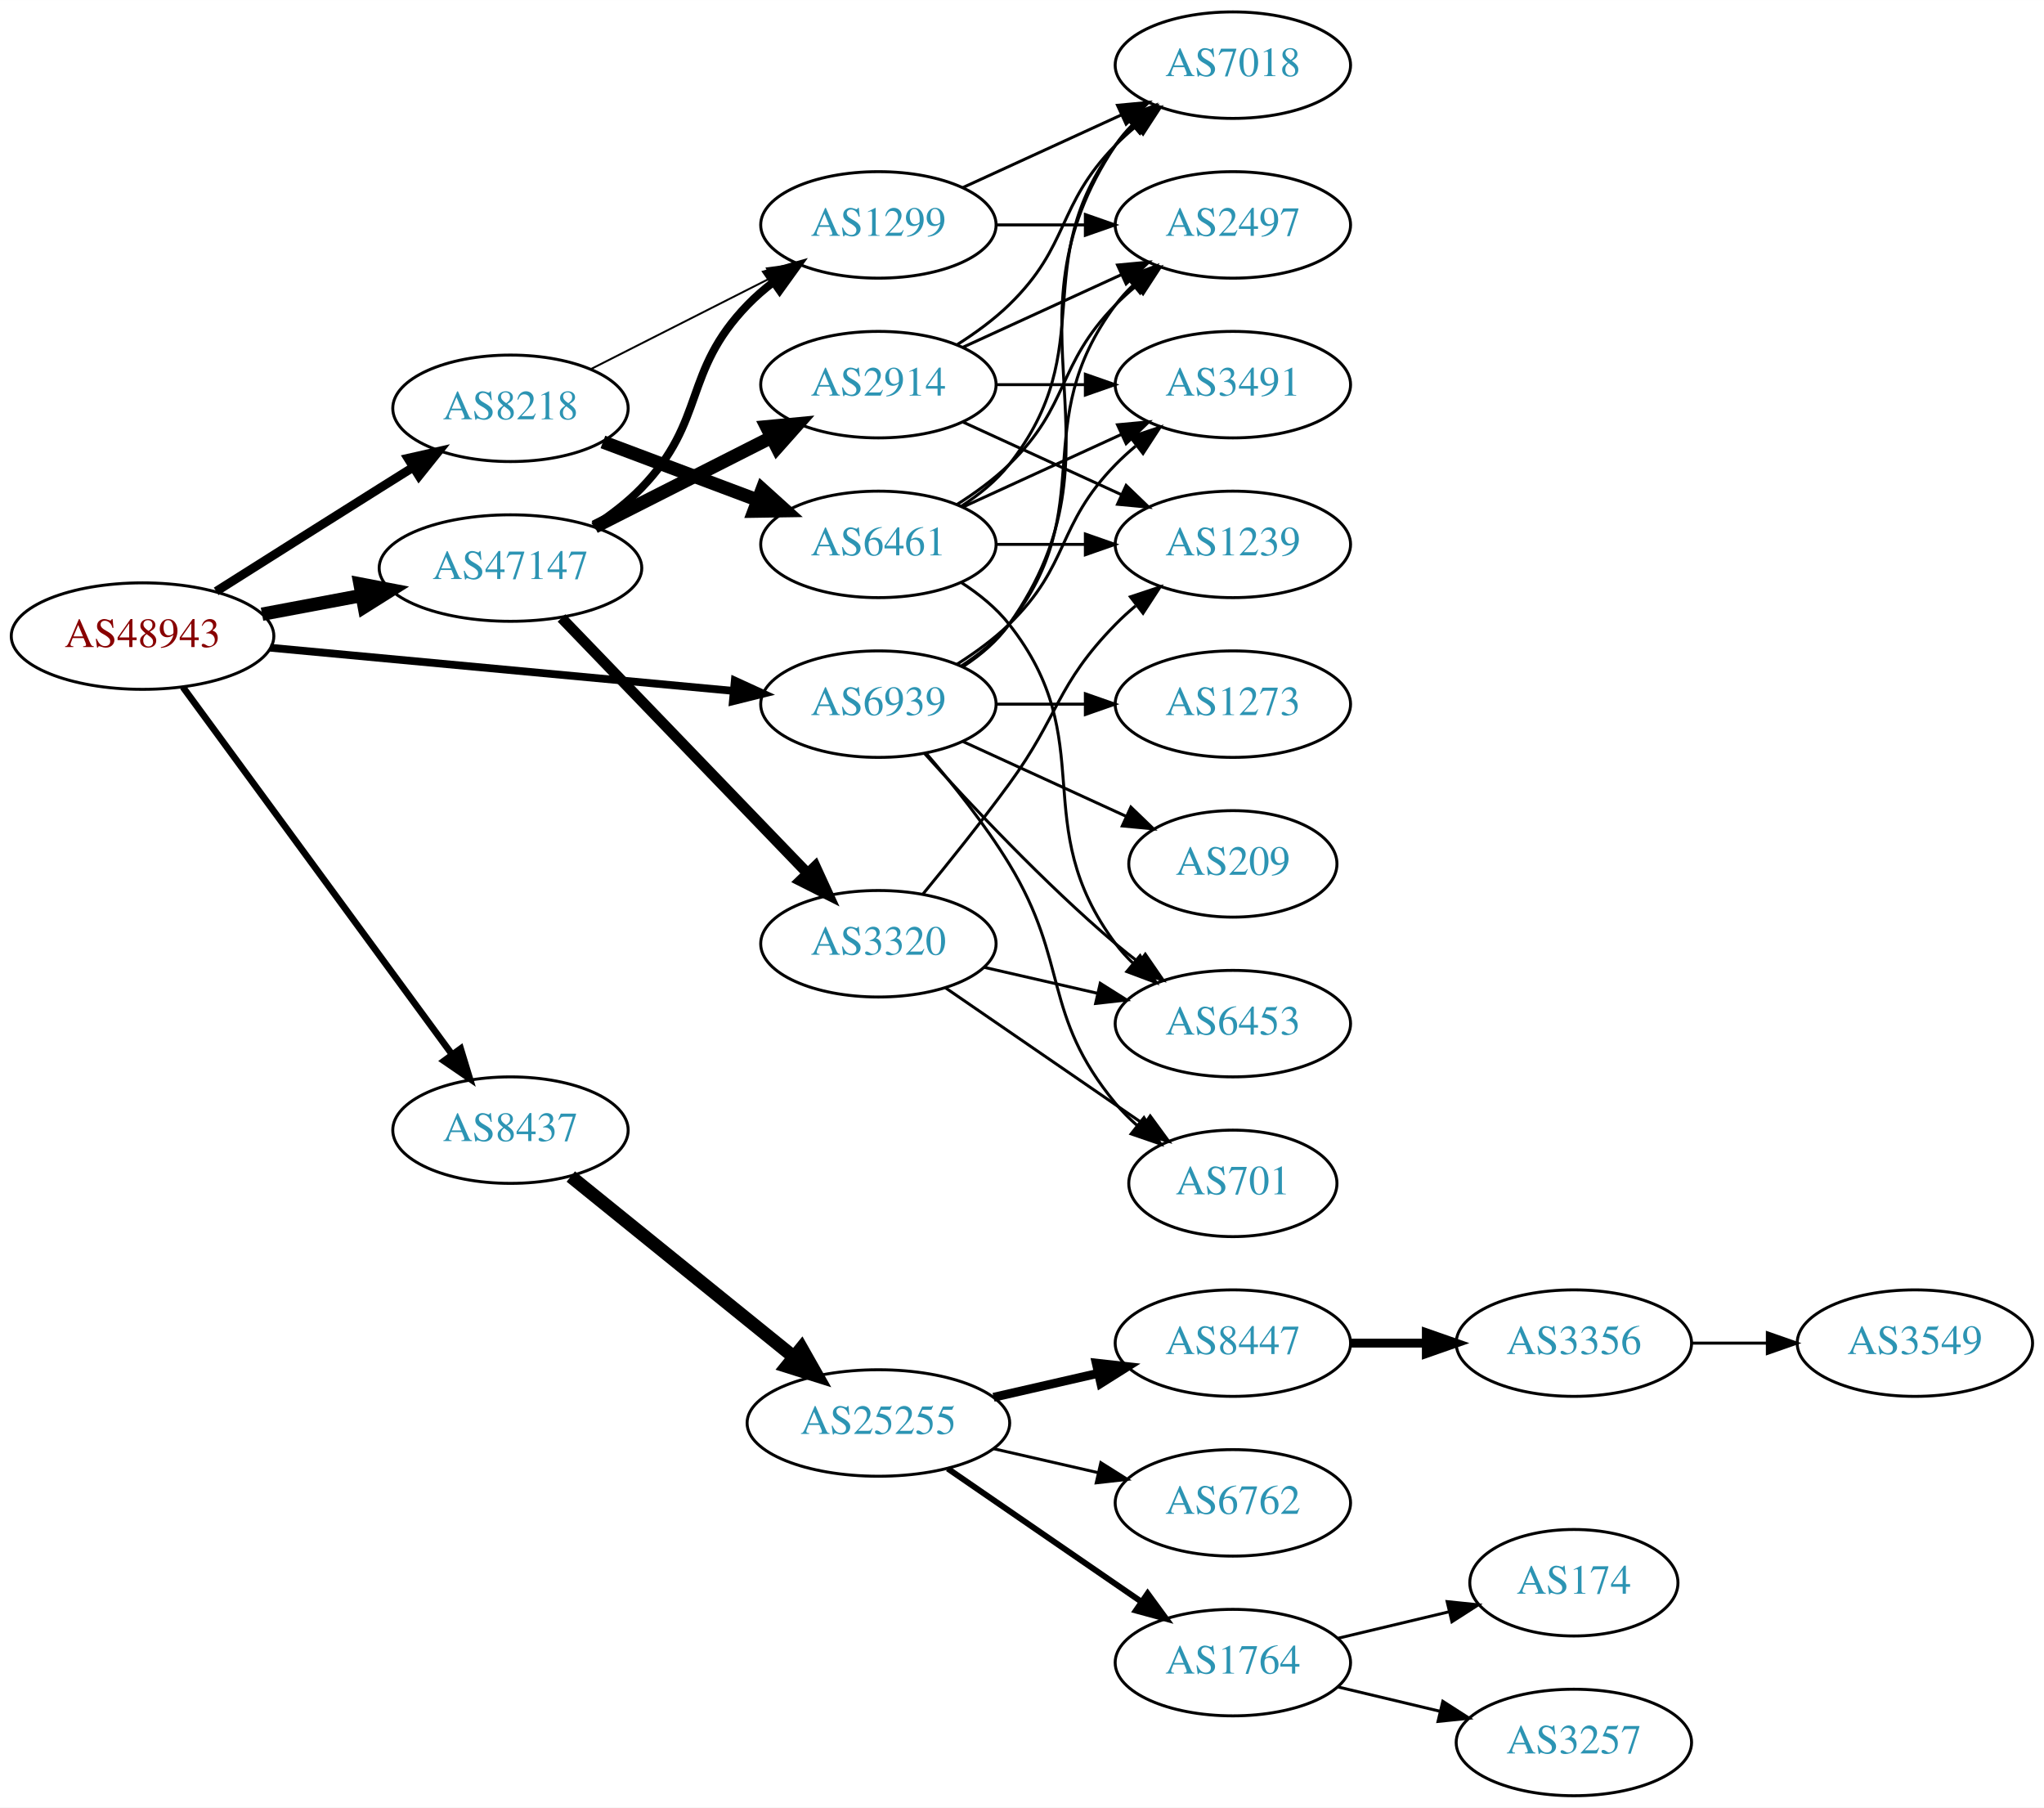
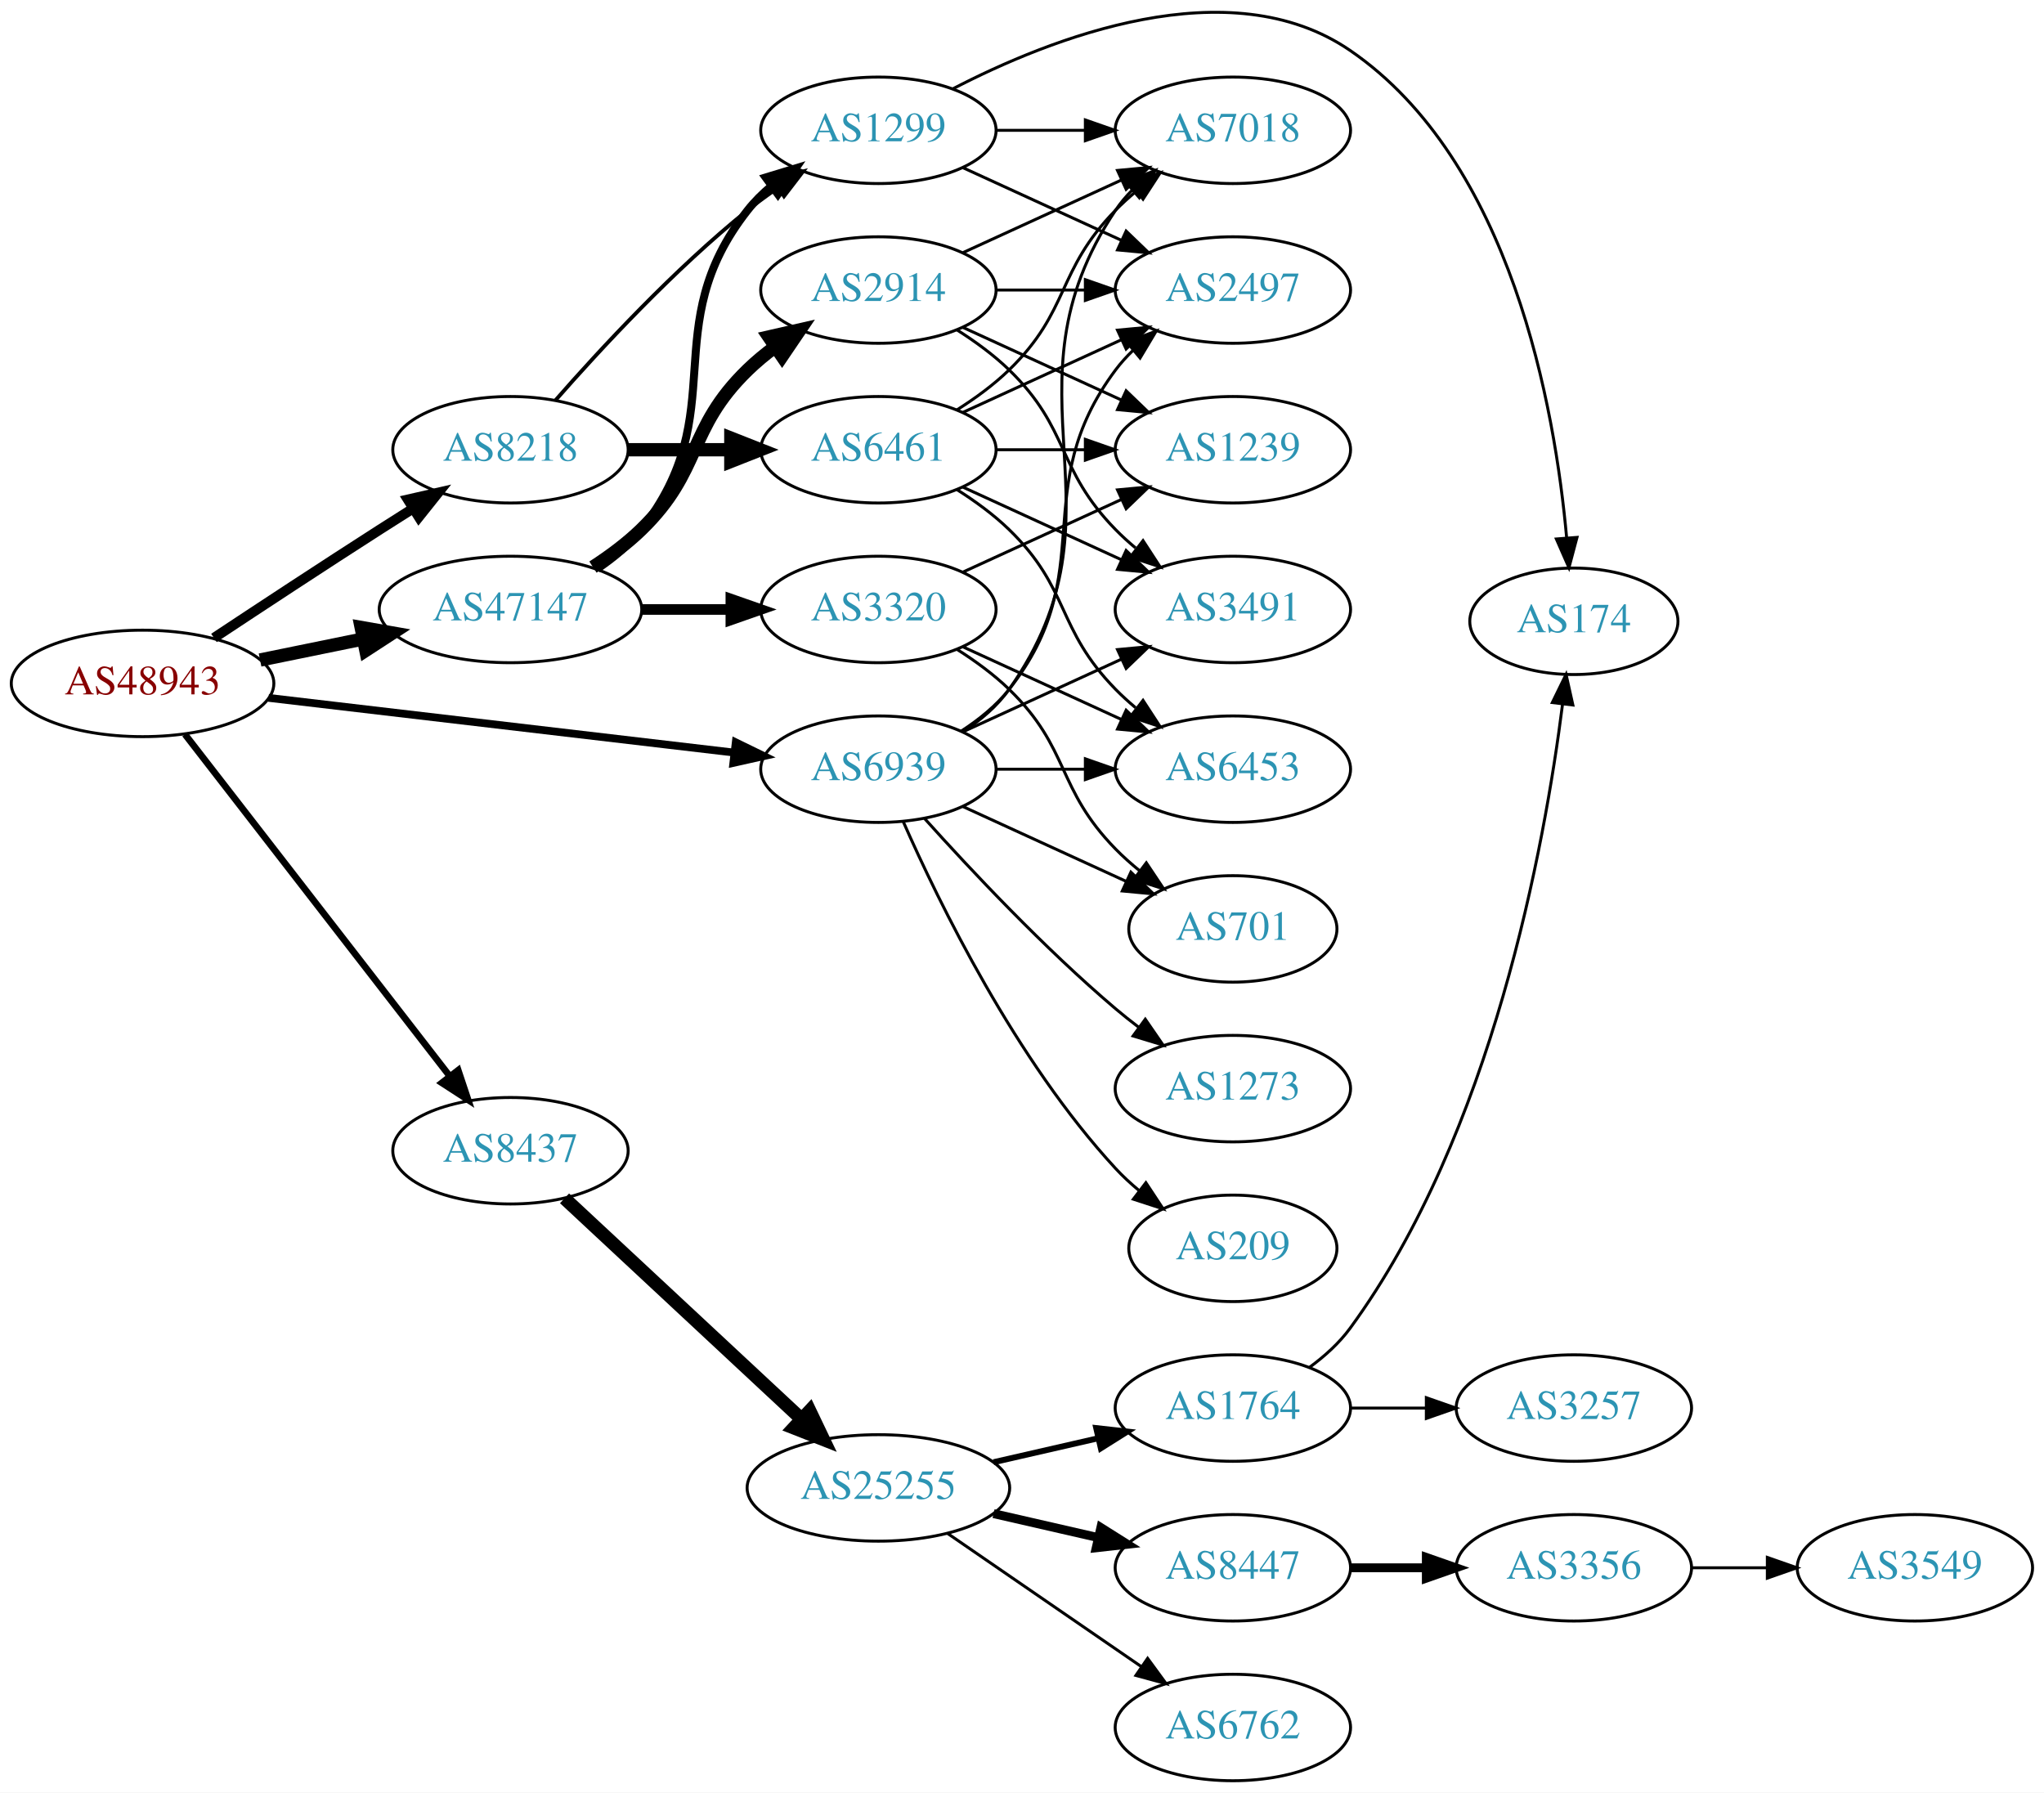
- <svg xmlns="http://www.w3.org/2000/svg" xmlns:xlink="http://www.w3.org/1999/xlink" width="691pt" height="611pt" viewBox="0.00 0.00 691.06 611.00">
-   <g id="graph0" class="graph" transform="scale(1 1) rotate(0) translate(4 607)">
-     <polygon fill="white" stroke="none" points="-4,4 -4,-607 687.055,-607 687.055,4 -4,4" />
+ <svg xmlns="http://www.w3.org/2000/svg" xmlns:xlink="http://www.w3.org/1999/xlink" width="691pt" height="606pt" viewBox="0.00 0.00 691.06 606.06">
+   <g id="graph0" class="graph" transform="scale(1 1) rotate(0) translate(4 602.059)">
+     <polygon fill="white" stroke="none" points="-4,4 -4,-602.059 687.055,-602.059 687.055,4 -4,4" />
    <g id="node1" class="node">
      <g id="a_node1">
        <a xlink:href="/asn/48943" xlink:title="AS48943 ~ KAPPER NETWORK-COMMUNICATIONS GmbH [AT]">
-           <ellipse fill="#ffffff" stroke="black" cx="44.196" cy="-392" rx="44.393" ry="18" />
-           <text text-anchor="middle" x="44.196" y="-388.3" font-family="Times,serif" font-size="14.00" fill="#880000">AS48943</text>
+           <ellipse fill="#ffffff" stroke="black" cx="44.196" cy="-371" rx="44.393" ry="18" />
+           <text text-anchor="middle" x="44.196" y="-367.3" font-family="Times,serif" font-size="14.00" fill="#880000">AS48943</text>
        </a>
      </g>
    </g>
    <g id="node2" class="node">
      <g id="a_node2">
        <a xlink:href="/asn/8218" xlink:title="AS8218 ~ legacy Neotelecoms [FR]">
-           <ellipse fill="#ffffff" stroke="black" cx="168.588" cy="-469" rx="39.794" ry="18" />
-           <text text-anchor="middle" x="168.588" y="-465.3" font-family="Times,serif" font-size="14.00" fill="#2c94b3">AS8218</text>
+           <ellipse fill="#ffffff" stroke="black" cx="168.588" cy="-450" rx="39.794" ry="18" />
+           <text text-anchor="middle" x="168.588" y="-446.3" font-family="Times,serif" font-size="14.00" fill="#2c94b3">AS8218</text>
        </a>
      </g>
    </g>
    <g id="edge1" class="edge">
-       <path fill="none" stroke="black" stroke-width="3" d="M69.091,-407.125C84.797,-417.057 105.804,-430.323 124.392,-442 128.015,-444.276 131.811,-446.656 135.585,-449.019" />
-       <polygon fill="black" stroke="black" stroke-width="3" points="133.927,-452.11 144.262,-454.446 137.64,-446.176 133.927,-452.11" />
+       <path fill="none" stroke="black" stroke-width="3.375" d="M68.325,-386.382C84.071,-396.806 105.418,-410.843 124.392,-423 127.994,-425.308 131.778,-427.708 135.545,-430.082" />
+       <polygon fill="black" stroke="black" stroke-width="3.375" points="133.883,-433.171 144.213,-435.522 137.603,-427.242 133.883,-433.171" />
    </g>
    <g id="node3" class="node">
      <g id="a_node3">
        <a xlink:href="/asn/8437" xlink:title="AS8437 ~ Hutchison Drei Austria GmbH [AT]">
-           <ellipse fill="#ffffff" stroke="black" cx="168.588" cy="-225" rx="39.794" ry="18" />
-           <text text-anchor="middle" x="168.588" y="-221.3" font-family="Times,serif" font-size="14.00" fill="#2c94b3">AS8437</text>
+           <ellipse fill="#ffffff" stroke="black" cx="168.588" cy="-213" rx="39.794" ry="18" />
+           <text text-anchor="middle" x="168.588" y="-209.3" font-family="Times,serif" font-size="14.00" fill="#2c94b3">AS8437</text>
        </a>
      </g>
    </g>
    <g id="edge2" class="edge">
-       <path fill="none" stroke="black" stroke-width="2.25" d="M57.833,-374.757C79.454,-345.256 123.645,-284.959 148.86,-250.554" />
-       <polygon fill="black" stroke="black" stroke-width="2.25" points="151.748,-252.534 154.836,-242.399 146.102,-248.396 151.748,-252.534" />
+       <path fill="none" stroke="black" stroke-width="2.25" d="M58.527,-353.79C80.139,-325.891 122.926,-270.656 148.003,-238.283" />
+       <polygon fill="black" stroke="black" stroke-width="2.25" points="150.917,-240.237 154.274,-230.188 145.383,-235.951 150.917,-240.237" />
    </g>
    <g id="node4" class="node">
      <g id="a_node4">
        <a xlink:href="/asn/47147" xlink:title="AS47147 ~ ANEXIA Internetdienstleistungs GmbH [AT]">
-           <ellipse fill="#ffffff" stroke="black" cx="168.588" cy="-415" rx="44.393" ry="18" />
-           <text text-anchor="middle" x="168.588" y="-411.3" font-family="Times,serif" font-size="14.00" fill="#2c94b3">AS47147</text>
+           <ellipse fill="#ffffff" stroke="black" cx="168.588" cy="-396" rx="44.393" ry="18" />
+           <text text-anchor="middle" x="168.588" y="-392.3" font-family="Times,serif" font-size="14.00" fill="#2c94b3">AS47147</text>
        </a>
      </g>
    </g>
    <g id="edge3" class="edge">
-       <path fill="none" stroke="black" stroke-width="4.5" d="M84.595,-399.404C95.296,-401.415 107.019,-403.618 118.196,-405.718" />
-       <polygon fill="black" stroke="black" stroke-width="4.5" points="117.707,-409.633 128.263,-407.61 119.162,-401.893 117.707,-409.633" />
+       <path fill="none" stroke="black" stroke-width="4.5" d="M83.922,-378.91C94.972,-381.167 107.157,-383.656 118.728,-386.02" />
+       <polygon fill="black" stroke="black" stroke-width="4.5" points="118.109,-389.912 128.694,-388.055 119.685,-382.196 118.109,-389.912" />
    </g>
    <g id="node5" class="node">
      <g id="a_node5">
        <a xlink:href="/asn/6939" xlink:title="AS6939 ~ Hurricane Electric LLC [US]">
-           <ellipse fill="#ffffff" stroke="black" cx="292.98" cy="-369" rx="39.794" ry="18" />
-           <text text-anchor="middle" x="292.98" y="-365.3" font-family="Times,serif" font-size="14.00" fill="#2c94b3">AS6939</text>
+           <ellipse fill="#ffffff" stroke="black" cx="292.98" cy="-342" rx="39.794" ry="18" />
+           <text text-anchor="middle" x="292.98" y="-338.3" font-family="Times,serif" font-size="14.00" fill="#2c94b3">AS6939</text>
        </a>
      </g>
    </g>
    <g id="edge4" class="edge">
-       <path fill="none" stroke="black" stroke-width="2.625" d="M87.339,-388.072C130.763,-384.025 198.353,-377.726 243.852,-373.486" />
-       <polygon fill="black" stroke="black" stroke-width="2.625" points="244.428,-376.947 254.06,-372.534 243.778,-369.977 244.428,-376.947" />
+       <path fill="none" stroke="black" stroke-width="2.625" d="M86.781,-366.113C130.329,-360.996 198.62,-352.971 244.317,-347.601" />
+       <polygon fill="black" stroke="black" stroke-width="2.625" points="244.754,-351.074 254.277,-346.431 243.937,-344.122 244.754,-351.074" />
    </g>
    <g id="node6" class="node">
      <g id="a_node6">
        <a xlink:href="/asn/6461" xlink:title="AS6461 ~ Zayo Bandwidth [US]">
-           <ellipse fill="#ffffff" stroke="black" cx="292.98" cy="-423" rx="39.794" ry="18" />
-           <text text-anchor="middle" x="292.98" y="-419.3" font-family="Times,serif" font-size="14.00" fill="#2c94b3">AS6461</text>
+           <ellipse fill="#ffffff" stroke="black" cx="292.98" cy="-450" rx="39.794" ry="18" />
+           <text text-anchor="middle" x="292.98" y="-446.3" font-family="Times,serif" font-size="14.00" fill="#2c94b3">AS6461</text>
        </a>
      </g>
    </g>
    <g id="edge5" class="edge">
-       <path fill="none" stroke="black" stroke-width="4.5" d="M199.842,-457.629C215.583,-451.713 235.03,-444.404 251.995,-438.028" />
-       <polygon fill="black" stroke="black" stroke-width="4.5" points="253.675,-441.603 261.65,-434.399 250.904,-434.232 253.675,-441.603" />
+       <path fill="none" stroke="black" stroke-width="4.5" d="M208.314,-450C219.252,-450 231.303,-450 242.769,-450" />
+       <polygon fill="black" stroke="black" stroke-width="4.5" points="243.087,-453.938 253.087,-450 243.087,-446.063 243.087,-453.938" />
    </g>
    <g id="node7" class="node">
      <g id="a_node7">
        <a xlink:href="/asn/1299" xlink:title="AS1299 ~ Telia Carrier [EU]">
-           <ellipse fill="#ffffff" stroke="black" cx="292.98" cy="-531" rx="39.794" ry="18" />
-           <text text-anchor="middle" x="292.98" y="-527.3" font-family="Times,serif" font-size="14.00" fill="#2c94b3">AS1299</text>
+           <ellipse fill="#ffffff" stroke="black" cx="292.98" cy="-558" rx="39.794" ry="18" />
+           <text text-anchor="middle" x="292.98" y="-554.3" font-family="Times,serif" font-size="14.00" fill="#2c94b3">AS1299</text>
        </a>
      </g>
    </g>
    <g id="edge6" class="edge">
-       <path fill="none" stroke="black" stroke-width="0.643" d="M195.844,-482.301C213.591,-491.29 237.233,-503.267 256.631,-513.093" />
-       <polygon fill="black" stroke="black" stroke-width="0.643" points="255.265,-516.325 265.768,-517.721 258.429,-510.08 255.265,-516.325" />
+       <path fill="none" stroke="black" stroke-width="1.286" d="M183.74,-466.663C198.842,-483.894 223.963,-511.024 248.784,-531 252.04,-533.62 255.565,-536.192 259.149,-538.646" />
+       <polygon fill="black" stroke="black" stroke-width="1.286" points="257.237,-541.577 267.522,-544.121 261.068,-535.719 257.237,-541.577" />
    </g>
    <g id="node13" class="node">
      <g id="a_node13">
        <a xlink:href="/asn/25255" xlink:title="AS25255 ~ ==&gt; TELE2 AUSTRIA &lt;== [AT]">
-           <ellipse fill="#ffffff" stroke="black" cx="292.98" cy="-126" rx="44.393" ry="18" />
-           <text text-anchor="middle" x="292.98" y="-122.3" font-family="Times,serif" font-size="14.00" fill="#2c94b3">AS25255</text>
+           <ellipse fill="#ffffff" stroke="black" cx="292.98" cy="-99" rx="44.393" ry="18" />
+           <text text-anchor="middle" x="292.98" y="-95.3" font-family="Times,serif" font-size="14.00" fill="#2c94b3">AS25255</text>
        </a>
      </g>
    </g>
    <g id="edge12" class="edge">
-       <path fill="none" stroke="black" stroke-width="4.5" d="M188.982,-209.313C209.273,-192.9 241.309,-166.987 264.264,-148.419" />
-       <polygon fill="black" stroke="black" stroke-width="4.5" points="266.974,-151.292 272.272,-141.941 262.021,-145.169 266.974,-151.292" />
+       <path fill="none" stroke="black" stroke-width="4.5" d="M186.864,-196.908C207.703,-177.498 242.903,-144.712 266.772,-122.48" />
+       <polygon fill="black" stroke="black" stroke-width="4.5" points="269.762,-125.076 274.396,-115.379 264.395,-119.313 269.762,-125.076" />
    </g>
    <g id="edge21" class="edge">
-       <path fill="none" stroke="black" stroke-width="2.7" d="M196.69,-429.111C202.404,-432.829 208.11,-437.171 212.784,-442 234.946,-464.895 226.623,-481.105 248.784,-504 251.398,-506.701 254.335,-509.249 257.415,-511.621" />
-       <polygon fill="black" stroke="black" stroke-width="2.7" points="255.58,-514.608 265.78,-517.471 259.591,-508.871 255.58,-514.608" />
+       <path fill="none" stroke="black" stroke-width="2.7" d="M197.904,-409.739C203.419,-413.433 208.736,-417.858 212.784,-423 244.083,-462.754 217.486,-491.246 248.784,-531 251.109,-533.953 253.853,-536.67 256.812,-539.147" />
+       <polygon fill="black" stroke="black" stroke-width="2.7" points="254.872,-542.064 265.009,-545.145 259.005,-536.415 254.872,-542.064" />
    </g>
    <g id="node21" class="node">
      <g id="a_node21">
        <a xlink:href="/asn/2914" xlink:title="AS2914 ~ NTT America, Inc. [US]">
-           <ellipse fill="#ffffff" stroke="black" cx="292.98" cy="-477" rx="39.794" ry="18" />
-           <text text-anchor="middle" x="292.98" y="-473.3" font-family="Times,serif" font-size="14.00" fill="#2c94b3">AS2914</text>
+           <ellipse fill="#ffffff" stroke="black" cx="292.98" cy="-504" rx="39.794" ry="18" />
+           <text text-anchor="middle" x="292.98" y="-500.3" font-family="Times,serif" font-size="14.00" fill="#2c94b3">AS2914</text>
        </a>
      </g>
    </g>
    <g id="edge20" class="edge">
-       <path fill="none" stroke="black" stroke-width="4.5" d="M197.055,-428.914C214.741,-437.873 237.893,-449.601 256.904,-459.232" />
-       <polygon fill="black" stroke="black" stroke-width="4.5" points="255.163,-462.763 265.863,-463.77 258.721,-455.738 255.163,-462.763" />
+       <path fill="none" stroke="black" stroke-width="4.5" d="M196.472,-410.329C202.196,-414.036 207.962,-418.318 212.784,-423 233.478,-443.094 228.091,-456.906 248.784,-477 251.629,-479.763 254.803,-482.386 258.103,-484.834" />
+       <polygon fill="black" stroke="black" stroke-width="4.5" points="255.973,-488.148 266.451,-490.538 260.416,-481.645 255.973,-488.148" />
    </g>
    <g id="node22" class="node">
      <g id="a_node22">
        <a xlink:href="/asn/3320" xlink:title="AS3320 ~ DTAG [DE]">
-           <ellipse fill="#ffffff" stroke="black" cx="292.98" cy="-288" rx="39.794" ry="18" />
-           <text text-anchor="middle" x="292.98" y="-284.3" font-family="Times,serif" font-size="14.00" fill="#2c94b3">AS3320</text>
+           <ellipse fill="#ffffff" stroke="black" cx="292.98" cy="-396" rx="39.794" ry="18" />
+           <text text-anchor="middle" x="292.98" y="-392.3" font-family="Times,serif" font-size="14.00" fill="#2c94b3">AS3320</text>
        </a>
      </g>
    </g>
    <g id="edge22" class="edge">
-       <path fill="none" stroke="black" stroke-width="3.6" d="M185.841,-398.135C207.173,-376 244.745,-337.014 268.987,-311.859" />
-       <polygon fill="black" stroke="black" stroke-width="3.6" points="271.63,-314.16 276.049,-304.531 266.59,-309.303 271.63,-314.16" />
+       <path fill="none" stroke="black" stroke-width="3.6" d="M213.084,-396C222.773,-396 233.11,-396 243.002,-396" />
+       <polygon fill="black" stroke="black" stroke-width="3.6" points="243.105,-399.5 253.105,-396 243.105,-392.5 243.105,-399.5" />
    </g>
    <g id="node8" class="node">
      <g id="a_node8">
-         <a xlink:href="/asn/7018" xlink:title="AS7018 ~ AT&amp;T Services, Inc. [US]">
-           <ellipse fill="#ffffff" stroke="black" cx="412.823" cy="-585" rx="39.794" ry="18" />
-           <text text-anchor="middle" x="412.823" y="-581.3" font-family="Times,serif" font-size="14.00" fill="#2c94b3">AS7018</text>
-         </a>
-       </g>
-     </g>
-     <g id="edge34" class="edge">
-       <path fill="none" stroke="black" d="M321.814,-381.838C327.629,-385.661 333.194,-390.367 337.176,-396 379.756,-456.225 332.152,-496.706 373.176,-558 374.798,-560.423 376.717,-562.695 378.819,-564.81" />
-       <polygon fill="black" stroke="black" points="376.632,-567.546 386.504,-571.393 381.186,-562.229 376.632,-567.546" />
+         <a xlink:href="/asn/3491" xlink:title="AS3491 ~ PCCW Global, Inc. [US]">
+           <ellipse fill="#ffffff" stroke="black" cx="412.823" cy="-396" rx="39.794" ry="18" />
+           <text text-anchor="middle" x="412.823" y="-392.3" font-family="Times,serif" font-size="14.00" fill="#2c94b3">AS3491</text>
+         </a>
+       </g>
+     </g>
+     <g id="edge33" class="edge">
+       <path fill="none" stroke="black" d="M321.609,-354.661C337.566,-361.973 357.837,-371.261 375.119,-379.181" />
+       <polygon fill="black" stroke="black" points="373.818,-382.435 384.367,-383.419 376.734,-376.071 373.818,-382.435" />
    </g>
    <g id="node9" class="node">
      <g id="a_node9">
-         <a xlink:href="/asn/2497" xlink:title="AS2497 ~ Internet Initiative Japan Inc. [JP]">
-           <ellipse fill="#ffffff" stroke="black" cx="412.823" cy="-531" rx="39.794" ry="18" />
-           <text text-anchor="middle" x="412.823" y="-527.3" font-family="Times,serif" font-size="14.00" fill="#2c94b3">AS2497</text>
-         </a>
-       </g>
-     </g>
-     <g id="edge38" class="edge">
-       <path fill="none" stroke="black" d="M320.952,-381.855C326.94,-385.72 332.8,-390.441 337.176,-396 368.475,-435.754 342.905,-463.458 373.176,-504 374.921,-506.336 376.928,-508.545 379.092,-510.617" />
-       <polygon fill="black" stroke="black" points="376.969,-513.405 386.892,-517.118 381.451,-508.027 376.969,-513.405" />
-     </g>
-     <g id="node10" class="node">
-       <g id="a_node10">
        <a xlink:href="/asn/6453" xlink:title="AS6453 ~ TATA COMMUNICATIONS (AMERICA) INC [US]">
-           <ellipse fill="#ffffff" stroke="black" cx="412.823" cy="-261" rx="39.794" ry="18" />
-           <text text-anchor="middle" x="412.823" y="-257.3" font-family="Times,serif" font-size="14.00" fill="#2c94b3">AS6453</text>
-         </a>
-       </g>
-     </g>
-     <g id="edge36" class="edge">
-       <path fill="none" stroke="black" d="M308.626,-352.275C323.927,-335.235 349.025,-308.477 373.176,-288 375.674,-285.883 378.334,-283.768 381.045,-281.707" />
-       <polygon fill="black" stroke="black" points="383.212,-284.459 389.222,-275.734 379.082,-278.806 383.212,-284.459" />
+           <ellipse fill="#ffffff" stroke="black" cx="412.823" cy="-342" rx="39.794" ry="18" />
+           <text text-anchor="middle" x="412.823" y="-338.3" font-family="Times,serif" font-size="14.00" fill="#2c94b3">AS6453</text>
+         </a>
+       </g>
+     </g>
+     <g id="edge35" class="edge">
+       <path fill="none" stroke="black" d="M332.893,-342C342.446,-342 352.796,-342 362.759,-342" />
+       <polygon fill="black" stroke="black" points="362.951,-345.5 372.951,-342 362.951,-338.5 362.951,-345.5" />
    </g>
    <g id="node11" class="node">
      <g id="a_node11">
-         <a xlink:href="/asn/3491" xlink:title="AS3491 ~ PCCW Global, Inc. [US]">
-           <ellipse fill="#ffffff" stroke="black" cx="412.823" cy="-477" rx="39.794" ry="18" />
-           <text text-anchor="middle" x="412.823" y="-473.3" font-family="Times,serif" font-size="14.00" fill="#2c94b3">AS3491</text>
-         </a>
-       </g>
-     </g>
-     <g id="edge32" class="edge">
-       <path fill="none" stroke="black" d="M319.509,-382.462C325.672,-386.362 331.974,-390.948 337.176,-396 357.87,-416.094 353.004,-429.383 373.176,-450 375.269,-452.139 377.553,-454.218 379.929,-456.21" />
-       <polygon fill="black" stroke="black" points="378.173,-459.275 388.229,-462.611 382.448,-453.732 378.173,-459.275" />
+         <a xlink:href="/asn/7018" xlink:title="AS7018 ~ AT&amp;T Services, Inc. [US]">
+           <ellipse fill="#ffffff" stroke="black" cx="412.823" cy="-558" rx="39.794" ry="18" />
+           <text text-anchor="middle" x="412.823" y="-554.3" font-family="Times,serif" font-size="14.00" fill="#2c94b3">AS7018</text>
+         </a>
+       </g>
+     </g>
+     <g id="edge37" class="edge">
+       <path fill="none" stroke="black" d="M321.814,-354.838C327.629,-358.661 333.194,-363.367 337.176,-369 379.756,-429.225 332.152,-469.706 373.176,-531 374.798,-533.423 376.717,-535.695 378.819,-537.81" />
+       <polygon fill="black" stroke="black" points="376.632,-540.546 386.504,-544.393 381.186,-535.229 376.632,-540.546" />
+     </g>
+     <g id="node12" class="node">
+       <g id="a_node12">
+         <a xlink:href="/asn/2497" xlink:title="AS2497 ~ Internet Initiative Japan Inc. [JP]">
+           <ellipse fill="#ffffff" stroke="black" cx="412.823" cy="-504" rx="39.794" ry="18" />
+           <text text-anchor="middle" x="412.823" y="-500.3" font-family="Times,serif" font-size="14.00" fill="#2c94b3">AS2497</text>
+         </a>
+       </g>
+     </g>
+     <g id="edge38" class="edge">
+       <path fill="none" stroke="black" d="M320.952,-354.855C326.94,-358.72 332.8,-363.441 337.176,-369 368.475,-408.754 342.905,-436.458 373.176,-477 374.921,-479.336 376.928,-481.545 379.092,-483.617" />
+       <polygon fill="black" stroke="black" points="376.969,-486.405 386.892,-490.118 381.451,-481.027 376.969,-486.405" />
    </g>
    <g id="node23" class="node">
      <g id="a_node23">
        <a xlink:href="/asn/701" xlink:title="AS701 ~ UUNET [US]">
-           <ellipse fill="#ffffff" stroke="black" cx="412.823" cy="-207" rx="35.194" ry="18" />
-           <text text-anchor="middle" x="412.823" y="-203.3" font-family="Times,serif" font-size="14.00" fill="#2c94b3">AS701</text>
-         </a>
-       </g>
-     </g>
-     <g id="edge33" class="edge">
-       <path fill="none" stroke="black" d="M309.178,-352.323C318.054,-342.051 329.066,-328.334 337.176,-315 357.649,-281.342 348.112,-264.394 373.176,-234 375.311,-231.411 377.754,-228.959 380.351,-226.666" />
-       <polygon fill="black" stroke="black" points="382.759,-229.225 388.45,-220.288 378.428,-223.725 382.759,-229.225" />
+           <ellipse fill="#ffffff" stroke="black" cx="412.823" cy="-288" rx="35.194" ry="18" />
+           <text text-anchor="middle" x="412.823" y="-284.3" font-family="Times,serif" font-size="14.00" fill="#2c94b3">AS701</text>
+         </a>
+       </g>
+     </g>
+     <g id="edge34" class="edge">
+       <path fill="none" stroke="black" d="M321.609,-329.339C338.025,-321.817 359.007,-312.202 376.604,-304.139" />
+       <polygon fill="black" stroke="black" points="378.348,-307.189 385.981,-299.842 375.432,-300.826 378.348,-307.189" />
    </g>
    <g id="node24" class="node">
      <g id="a_node24">
        <a xlink:href="/asn/1273" xlink:title="AS1273 ~ Vodafone Group PLC [EU]">
-           <ellipse fill="#ffffff" stroke="black" cx="412.823" cy="-369" rx="39.794" ry="18" />
-           <text text-anchor="middle" x="412.823" y="-365.3" font-family="Times,serif" font-size="14.00" fill="#2c94b3">AS1273</text>
-         </a>
-       </g>
-     </g>
-     <g id="edge35" class="edge">
-       <path fill="none" stroke="black" d="M332.893,-369C342.446,-369 352.796,-369 362.759,-369" />
-       <polygon fill="black" stroke="black" points="362.951,-372.5 372.951,-369 362.951,-365.5 362.951,-372.5" />
+           <ellipse fill="#ffffff" stroke="black" cx="412.823" cy="-234" rx="39.794" ry="18" />
+           <text text-anchor="middle" x="412.823" y="-230.3" font-family="Times,serif" font-size="14.00" fill="#2c94b3">AS1273</text>
+         </a>
+       </g>
+     </g>
+     <g id="edge36" class="edge">
+       <path fill="none" stroke="black" d="M308.626,-325.275C323.927,-308.235 349.025,-281.477 373.176,-261 375.674,-258.883 378.334,-256.768 381.045,-254.707" />
+       <polygon fill="black" stroke="black" points="383.212,-257.459 389.222,-248.734 379.082,-251.806 383.212,-257.459" />
    </g>
    <g id="node25" class="node">
      <g id="a_node25">
        <a xlink:href="/asn/209" xlink:title="AS209 ~ CenturyLink Communications, LLC [US]">
-           <ellipse fill="#ffffff" stroke="black" cx="412.823" cy="-315" rx="35.194" ry="18" />
-           <text text-anchor="middle" x="412.823" y="-311.3" font-family="Times,serif" font-size="14.00" fill="#2c94b3">AS209</text>
-         </a>
-       </g>
-     </g>
-     <g id="edge37" class="edge">
-       <path fill="none" stroke="black" d="M321.609,-356.339C338.025,-348.817 359.007,-339.202 376.604,-331.139" />
-       <polygon fill="black" stroke="black" points="378.348,-334.189 385.981,-326.842 375.432,-327.826 378.348,-334.189" />
+           <ellipse fill="#ffffff" stroke="black" cx="412.823" cy="-180" rx="35.194" ry="18" />
+           <text text-anchor="middle" x="412.823" y="-176.3" font-family="Times,serif" font-size="14.00" fill="#2c94b3">AS209</text>
+         </a>
+       </g>
+     </g>
+     <g id="edge39" class="edge">
+       <path fill="none" stroke="black" d="M301.396,-324.239C313.464,-296.817 339.436,-243.527 373.176,-207 375.582,-204.396 378.28,-201.9 381.102,-199.551" />
+       <polygon fill="black" stroke="black" points="383.412,-202.191 389.246,-193.347 379.17,-196.622 383.412,-202.191" />
    </g>
    <g id="edge7" class="edge">
-       <path fill="none" stroke="black" d="M320.952,-435.855C326.94,-439.72 332.8,-444.441 337.176,-450 368.475,-489.754 342.905,-517.458 373.176,-558 374.921,-560.336 376.928,-562.545 379.092,-564.617" />
-       <polygon fill="black" stroke="black" points="376.969,-567.405 386.892,-571.118 381.451,-562.027 376.969,-567.405" />
+       <path fill="none" stroke="black" d="M321.609,-437.339C337.566,-430.027 357.837,-420.739 375.119,-412.819" />
+       <polygon fill="black" stroke="black" points="376.734,-415.929 384.367,-408.581 373.818,-409.565 376.734,-415.929" />
    </g>
    <g id="edge8" class="edge">
-       <path fill="none" stroke="black" d="M319.509,-436.462C325.672,-440.362 331.974,-444.948 337.176,-450 357.87,-470.094 353.004,-483.383 373.176,-504 375.269,-506.139 377.553,-508.218 379.929,-510.21" />
-       <polygon fill="black" stroke="black" points="378.173,-513.275 388.229,-516.611 382.448,-507.732 378.173,-513.275" />
+       <path fill="none" stroke="black" d="M319.509,-436.538C325.672,-432.638 331.974,-428.052 337.176,-423 357.87,-402.906 353.004,-389.617 373.176,-369 375.269,-366.861 377.553,-364.782 379.929,-362.79" />
+       <polygon fill="black" stroke="black" points="382.448,-365.268 388.229,-356.389 378.173,-359.725 382.448,-365.268" />
+     </g>
+     <g id="node10" class="node">
+       <g id="a_node10">
+         <a xlink:href="/asn/1239" xlink:title="AS1239 ~ Sprint [US]">
+           <ellipse fill="#ffffff" stroke="black" cx="412.823" cy="-450" rx="39.794" ry="18" />
+           <text text-anchor="middle" x="412.823" y="-446.3" font-family="Times,serif" font-size="14.00" fill="#2c94b3">AS1239</text>
+         </a>
+       </g>
    </g>
    <g id="edge9" class="edge">
-       <path fill="none" stroke="black" d="M320.952,-410.145C326.94,-406.28 332.8,-401.559 337.176,-396 368.475,-356.246 342.905,-328.542 373.176,-288 374.921,-285.664 376.928,-283.455 379.092,-281.383" />
-       <polygon fill="black" stroke="black" points="381.451,-283.973 386.892,-274.882 376.969,-278.595 381.451,-283.973" />
+       <path fill="none" stroke="black" d="M332.893,-450C342.446,-450 352.796,-450 362.759,-450" />
+       <polygon fill="black" stroke="black" points="362.951,-453.5 372.951,-450 362.951,-446.5 362.951,-453.5" />
    </g>
    <g id="edge10" class="edge">
-       <path fill="none" stroke="black" d="M321.609,-435.661C337.566,-442.973 357.837,-452.261 375.119,-460.181" />
-       <polygon fill="black" stroke="black" points="373.818,-463.435 384.367,-464.419 376.734,-457.071 373.818,-463.435" />
-     </g>
-     <g id="node12" class="node">
-       <g id="a_node12">
-         <a xlink:href="/asn/1239" xlink:title="AS1239 ~ Sprint [US]">
-           <ellipse fill="#ffffff" stroke="black" cx="412.823" cy="-423" rx="39.794" ry="18" />
-           <text text-anchor="middle" x="412.823" y="-419.3" font-family="Times,serif" font-size="14.00" fill="#2c94b3">AS1239</text>
-         </a>
-       </g>
+       <path fill="none" stroke="black" d="M319.509,-463.462C325.672,-467.362 331.974,-471.948 337.176,-477 357.87,-497.094 353.004,-510.383 373.176,-531 375.269,-533.139 377.553,-535.218 379.929,-537.21" />
+       <polygon fill="black" stroke="black" points="378.173,-540.275 388.229,-543.611 382.448,-534.732 378.173,-540.275" />
    </g>
    <g id="edge11" class="edge">
-       <path fill="none" stroke="black" d="M332.893,-423C342.446,-423 352.796,-423 362.759,-423" />
-       <polygon fill="black" stroke="black" points="362.951,-426.5 372.951,-423 362.951,-419.5 362.951,-426.5" />
+       <path fill="none" stroke="black" d="M321.609,-462.661C337.566,-469.973 357.837,-479.261 375.119,-487.181" />
+       <polygon fill="black" stroke="black" points="373.818,-490.435 384.367,-491.419 376.734,-484.071 373.818,-490.435" />
+     </g>
+     <g id="edge31" class="edge">
+       <path fill="none" stroke="black" d="M332.893,-558C342.446,-558 352.796,-558 362.759,-558" />
+       <polygon fill="black" stroke="black" points="362.951,-561.5 372.951,-558 362.951,-554.5 362.951,-561.5" />
    </g>
    <g id="edge30" class="edge">
-       <path fill="none" stroke="black" d="M321.609,-543.661C337.566,-550.973 357.837,-560.261 375.119,-568.181" />
-       <polygon fill="black" stroke="black" points="373.818,-571.435 384.367,-572.419 376.734,-565.071 373.818,-571.435" />
-     </g>
-     <g id="edge31" class="edge">
-       <path fill="none" stroke="black" d="M332.893,-531C342.446,-531 352.796,-531 362.759,-531" />
-       <polygon fill="black" stroke="black" points="362.951,-534.5 372.951,-531 362.951,-527.5 362.951,-534.5" />
+       <path fill="none" stroke="black" d="M321.609,-545.339C337.566,-538.027 357.837,-528.739 375.119,-520.819" />
+       <polygon fill="black" stroke="black" points="376.734,-523.929 384.367,-516.581 373.818,-517.565 376.734,-523.929" />
+     </g>
+     <g id="node18" class="node">
+       <g id="a_node18">
+         <a xlink:href="/asn/174" xlink:title="AS174 ~ Cogent Communications [US]">
+           <ellipse fill="#ffffff" stroke="black" cx="528.116" cy="-392" rx="35.194" ry="18" />
+           <text text-anchor="middle" x="528.116" y="-388.3" font-family="Times,serif" font-size="14.00" fill="#2c94b3">AS174</text>
+         </a>
+       </g>
+     </g>
+     <g id="edge32" class="edge">
+       <path fill="none" stroke="black" d="M318.021,-571.961C351.214,-589.198 411.604,-613.01 452.469,-585 507.084,-547.566 521.751,-463.999 525.682,-420.126" />
+       <polygon fill="black" stroke="black" points="529.173,-420.371 526.452,-410.132 522.194,-419.834 529.173,-420.371" />
    </g>
    <g id="node14" class="node">
      <g id="a_node14">
-         <a xlink:href="/asn/8447" xlink:title="AS8447 ~ A1 Telekom Austria AG [AT]">
-           <ellipse fill="#ffffff" stroke="black" cx="412.823" cy="-153" rx="39.794" ry="18" />
-           <text text-anchor="middle" x="412.823" y="-149.3" font-family="Times,serif" font-size="14.00" fill="#2c94b3">AS8447</text>
+         <a xlink:href="/asn/1764" xlink:title="AS1764 ~ NEXTLAYER-AS [AT]">
+           <ellipse fill="#ffffff" stroke="black" cx="412.823" cy="-126" rx="39.794" ry="18" />
+           <text text-anchor="middle" x="412.823" y="-122.3" font-family="Times,serif" font-size="14.00" fill="#2c94b3">AS1764</text>
        </a>
      </g>
    </g>
    <g id="edge13" class="edge">
-       <path fill="none" stroke="black" stroke-width="3" d="M331.915,-134.692C343.156,-137.267 355.568,-140.111 367.192,-142.774" />
-       <polygon fill="black" stroke="black" stroke-width="3" points="366.624,-146.235 377.153,-145.057 368.188,-139.412 366.624,-146.235" />
+       <path fill="none" stroke="black" stroke-width="2" d="M331.915,-107.692C343.156,-110.267 355.568,-113.111 367.192,-115.774" />
+       <polygon fill="black" stroke="black" stroke-width="2" points="366.624,-119.235 377.153,-118.057 368.188,-112.412 366.624,-119.235" />
    </g>
    <g id="node15" class="node">
      <g id="a_node15">
-         <a xlink:href="/asn/6762" xlink:title="AS6762 ~ TELECOM ITALIA SPARKLE S.p.A. [IT]">
-           <ellipse fill="#ffffff" stroke="black" cx="412.823" cy="-99" rx="39.794" ry="18" />
-           <text text-anchor="middle" x="412.823" y="-95.3" font-family="Times,serif" font-size="14.00" fill="#2c94b3">AS6762</text>
+         <a xlink:href="/asn/8447" xlink:title="AS8447 ~ A1 Telekom Austria AG [AT]">
+           <ellipse fill="#ffffff" stroke="black" cx="412.823" cy="-72" rx="39.794" ry="18" />
+           <text text-anchor="middle" x="412.823" y="-68.3" font-family="Times,serif" font-size="14.00" fill="#2c94b3">AS8447</text>
        </a>
      </g>
    </g>
    <g id="edge14" class="edge">
-       <path fill="none" stroke="black" d="M331.915,-117.308C343.156,-114.733 355.568,-111.889 367.192,-109.226" />
-       <polygon fill="black" stroke="black" points="368.188,-112.588 377.153,-106.943 366.624,-105.765 368.188,-112.588" />
+       <path fill="none" stroke="black" stroke-width="3" d="M331.915,-90.308C343.156,-87.733 355.568,-84.889 367.192,-82.226" />
+       <polygon fill="black" stroke="black" stroke-width="3" points="368.188,-85.588 377.153,-79.944 366.624,-78.765 368.188,-85.588" />
    </g>
    <g id="node16" class="node">
      <g id="a_node16">
-         <a xlink:href="/asn/1764" xlink:title="AS1764 ~ NEXTLAYER-AS [AT]">
-           <ellipse fill="#ffffff" stroke="black" cx="412.823" cy="-45" rx="39.794" ry="18" />
-           <text text-anchor="middle" x="412.823" y="-41.3" font-family="Times,serif" font-size="14.00" fill="#2c94b3">AS1764</text>
+         <a xlink:href="/asn/6762" xlink:title="AS6762 ~ TELECOM ITALIA SPARKLE S.p.A. [IT]">
+           <ellipse fill="#ffffff" stroke="black" cx="412.823" cy="-18" rx="39.794" ry="18" />
+           <text text-anchor="middle" x="412.823" y="-14.3" font-family="Times,serif" font-size="14.00" fill="#2c94b3">AS6762</text>
        </a>
      </g>
    </g>
    <g id="edge15" class="edge">
-       <path fill="none" stroke="black" stroke-width="2" d="M316.423,-110.574C335.004,-97.802 361.565,-79.545 381.945,-65.537" />
-       <polygon fill="black" stroke="black" stroke-width="2" points="384.001,-68.371 390.259,-59.822 380.036,-62.602 384.001,-68.371" />
+       <path fill="none" stroke="black" d="M316.423,-83.574C335.004,-70.802 361.565,-52.545 381.945,-38.537" />
+       <polygon fill="black" stroke="black" points="384.001,-41.371 390.259,-32.822 380.036,-35.602 384.001,-41.371" />
    </g>
    <g id="node17" class="node">
      <g id="a_node17">
-         <a xlink:href="/asn/3356" xlink:title="AS3356 ~ Level 3 Parent, LLC [US]">
-           <ellipse fill="#ffffff" stroke="black" cx="528.116" cy="-153" rx="39.794" ry="18" />
-           <text text-anchor="middle" x="528.116" y="-149.3" font-family="Times,serif" font-size="14.00" fill="#2c94b3">AS3356</text>
+         <a xlink:href="/asn/3257" xlink:title="AS3257 ~ GTT [DE]">
+           <ellipse fill="#ffffff" stroke="black" cx="528.116" cy="-126" rx="39.794" ry="18" />
+           <text text-anchor="middle" x="528.116" y="-122.3" font-family="Times,serif" font-size="14.00" fill="#2c94b3">AS3257</text>
        </a>
      </g>
    </g>
    <g id="edge16" class="edge">
-       <path fill="none" stroke="black" stroke-width="3" d="M452.495,-153C460.698,-153 469.462,-153 477.994,-153" />
-       <polygon fill="black" stroke="black" stroke-width="3" points="478.233,-156.5 488.233,-153 478.233,-149.5 478.233,-156.5" />
+       <path fill="none" stroke="black" d="M452.495,-126C460.698,-126 469.462,-126 477.994,-126" />
+       <polygon fill="black" stroke="black" points="478.233,-129.5 488.233,-126 478.233,-122.5 478.233,-129.5" />
+     </g>
+     <g id="edge17" class="edge">
+       <path fill="none" stroke="black" d="M438.824,-139.829C443.897,-143.562 448.795,-147.981 452.469,-153 500.585,-218.735 518.257,-316.305 524.273,-363.874" />
+       <polygon fill="black" stroke="black" points="520.826,-364.522 525.476,-374.042 527.777,-363.7 520.826,-364.522" />
    </g>
    <g id="node19" class="node">
      <g id="a_node19">
-         <a xlink:href="/asn/174" xlink:title="AS174 ~ Cogent Communications [US]">
-           <ellipse fill="#ffffff" stroke="black" cx="528.116" cy="-72" rx="35.194" ry="18" />
-           <text text-anchor="middle" x="528.116" y="-68.3" font-family="Times,serif" font-size="14.00" fill="#2c94b3">AS174</text>
+         <a xlink:href="/asn/3356" xlink:title="AS3356 ~ Level 3 Parent, LLC [US]">
+           <ellipse fill="#ffffff" stroke="black" cx="528.116" cy="-72" rx="39.794" ry="18" />
+           <text text-anchor="middle" x="528.116" y="-68.3" font-family="Times,serif" font-size="14.00" fill="#2c94b3">AS3356</text>
        </a>
      </g>
    </g>
    <g id="edge18" class="edge">
-       <path fill="none" stroke="black" d="M448.43,-53.248C460.225,-56.059 473.529,-59.229 485.797,-62.153" />
-       <polygon fill="black" stroke="black" points="485.263,-65.624 495.802,-64.537 486.886,-58.814 485.263,-65.624" />
+       <path fill="none" stroke="black" stroke-width="3" d="M452.495,-72C460.698,-72 469.462,-72 477.994,-72" />
+       <polygon fill="black" stroke="black" stroke-width="3" points="478.233,-75.5 488.233,-72 478.233,-68.5 478.233,-75.5" />
    </g>
    <g id="node20" class="node">
      <g id="a_node20">
-         <a xlink:href="/asn/3257" xlink:title="AS3257 ~ GTT [DE]">
-           <ellipse fill="#ffffff" stroke="black" cx="528.116" cy="-18" rx="39.794" ry="18" />
-           <text text-anchor="middle" x="528.116" y="-14.3" font-family="Times,serif" font-size="14.00" fill="#2c94b3">AS3257</text>
+         <a xlink:href="/asn/3549" xlink:title="AS3549 ~ Level 3 Parent, LLC [US]">
+           <ellipse fill="#ffffff" stroke="black" cx="643.409" cy="-72" rx="39.794" ry="18" />
+           <text text-anchor="middle" x="643.409" y="-68.3" font-family="Times,serif" font-size="14.00" fill="#2c94b3">AS3549</text>
        </a>
      </g>
    </g>
    <g id="edge19" class="edge">
-       <path fill="none" stroke="black" d="M448.43,-36.752C459.301,-34.162 471.456,-31.265 482.898,-28.538" />
-       <polygon fill="black" stroke="black" points="483.804,-31.92 492.721,-26.197 482.182,-25.111 483.804,-31.92" />
-     </g>
-     <g id="node18" class="node">
-       <g id="a_node18">
-         <a xlink:href="/asn/3549" xlink:title="AS3549 ~ Level 3 Parent, LLC [US]">
-           <ellipse fill="#ffffff" stroke="black" cx="643.409" cy="-153" rx="39.794" ry="18" />
-           <text text-anchor="middle" x="643.409" y="-149.3" font-family="Times,serif" font-size="14.00" fill="#2c94b3">AS3549</text>
-         </a>
-       </g>
-     </g>
-     <g id="edge17" class="edge">
-       <path fill="none" stroke="black" d="M567.788,-153C575.991,-153 584.755,-153 593.287,-153" />
-       <polygon fill="black" stroke="black" points="593.526,-156.5 603.526,-153 593.526,-149.5 593.526,-156.5" />
+       <path fill="none" stroke="black" d="M567.788,-72C575.991,-72 584.755,-72 593.287,-72" />
+       <polygon fill="black" stroke="black" points="593.526,-75.5 603.526,-72 593.526,-68.5 593.526,-75.5" />
+     </g>
+     <g id="edge24" class="edge">
+       <path fill="none" stroke="black" d="M319.509,-490.538C325.672,-486.638 331.974,-482.052 337.176,-477 357.87,-456.906 353.004,-443.617 373.176,-423 375.269,-420.861 377.553,-418.782 379.929,-416.79" />
+       <polygon fill="black" stroke="black" points="382.448,-419.268 388.229,-410.389 378.173,-413.725 382.448,-419.268" />
    </g>
    <g id="edge25" class="edge">
-       <path fill="none" stroke="black" d="M319.509,-490.462C325.672,-494.362 331.974,-498.948 337.176,-504 357.87,-524.094 353.004,-537.383 373.176,-558 375.269,-560.139 377.553,-562.218 379.929,-564.21" />
-       <polygon fill="black" stroke="black" points="378.173,-567.275 388.229,-570.611 382.448,-561.732 378.173,-567.275" />
+       <path fill="none" stroke="black" d="M321.609,-491.339C337.566,-484.027 357.837,-474.739 375.119,-466.819" />
+       <polygon fill="black" stroke="black" points="376.734,-469.929 384.367,-462.581 373.818,-463.565 376.734,-469.929" />
    </g>
    <g id="edge26" class="edge">
-       <path fill="none" stroke="black" d="M321.609,-489.661C337.566,-496.973 357.837,-506.261 375.119,-514.181" />
-       <polygon fill="black" stroke="black" points="373.818,-517.435 384.367,-518.419 376.734,-511.071 373.818,-517.435" />
+       <path fill="none" stroke="black" d="M321.609,-516.661C337.566,-523.973 357.837,-533.261 375.119,-541.181" />
+       <polygon fill="black" stroke="black" points="373.818,-544.435 384.367,-545.419 376.734,-538.071 373.818,-544.435" />
    </g>
    <g id="edge23" class="edge">
-       <path fill="none" stroke="black" d="M332.893,-477C342.446,-477 352.796,-477 362.759,-477" />
-       <polygon fill="black" stroke="black" points="362.951,-480.5 372.951,-477 362.951,-473.5 362.951,-480.5" />
-     </g>
-     <g id="edge24" class="edge">
-       <path fill="none" stroke="black" d="M321.609,-464.339C337.566,-457.027 357.837,-447.739 375.119,-439.819" />
-       <polygon fill="black" stroke="black" points="376.734,-442.929 384.367,-435.581 373.818,-436.565 376.734,-442.929" />
+       <path fill="none" stroke="black" d="M332.893,-504C342.446,-504 352.796,-504 362.759,-504" />
+       <polygon fill="black" stroke="black" points="362.951,-507.5 372.951,-504 362.951,-500.5 362.951,-507.5" />
+     </g>
+     <g id="edge28" class="edge">
+       <path fill="none" stroke="black" d="M321.609,-383.339C337.566,-376.027 357.837,-366.739 375.119,-358.819" />
+       <polygon fill="black" stroke="black" points="376.734,-361.929 384.367,-354.581 373.818,-355.565 376.734,-361.929" />
+     </g>
+     <g id="edge29" class="edge">
+       <path fill="none" stroke="black" d="M321.609,-408.661C337.566,-415.973 357.837,-425.261 375.119,-433.181" />
+       <polygon fill="black" stroke="black" points="373.818,-436.435 384.367,-437.419 376.734,-430.071 373.818,-436.435" />
    </g>
    <g id="edge27" class="edge">
-       <path fill="none" stroke="black" d="M328.7,-280.045C340.7,-277.296 354.32,-274.175 367.013,-271.267" />
-       <polygon fill="black" stroke="black" points="367.979,-274.636 376.945,-268.991 366.415,-267.813 367.979,-274.636" />
-     </g>
-     <g id="edge29" class="edge">
-       <path fill="none" stroke="black" d="M307.983,-304.731C316.631,-315.25 327.823,-329.208 337.176,-342 354.201,-365.284 353.004,-375.383 373.176,-396 375.269,-398.139 377.553,-400.218 379.929,-402.21" />
-       <polygon fill="black" stroke="black" points="378.173,-405.275 388.229,-408.611 382.448,-399.732 378.173,-405.275" />
-     </g>
-     <g id="edge28" class="edge">
-       <path fill="none" stroke="black" d="M315.595,-273.143C334.432,-260.195 361.912,-241.307 382.687,-227.027" />
-       <polygon fill="black" stroke="black" points="384.878,-229.768 391.136,-221.219 380.913,-223.999 384.878,-229.768" />
+       <path fill="none" stroke="black" d="M319.509,-382.538C325.672,-378.638 331.974,-374.052 337.176,-369 357.87,-348.906 353.004,-335.617 373.176,-315 375.656,-312.466 378.402,-310.017 381.255,-307.696" />
+       <polygon fill="black" stroke="black" points="383.557,-310.343 389.44,-301.532 379.346,-304.752 383.557,-310.343" />
    </g>
  </g>
</svg>
